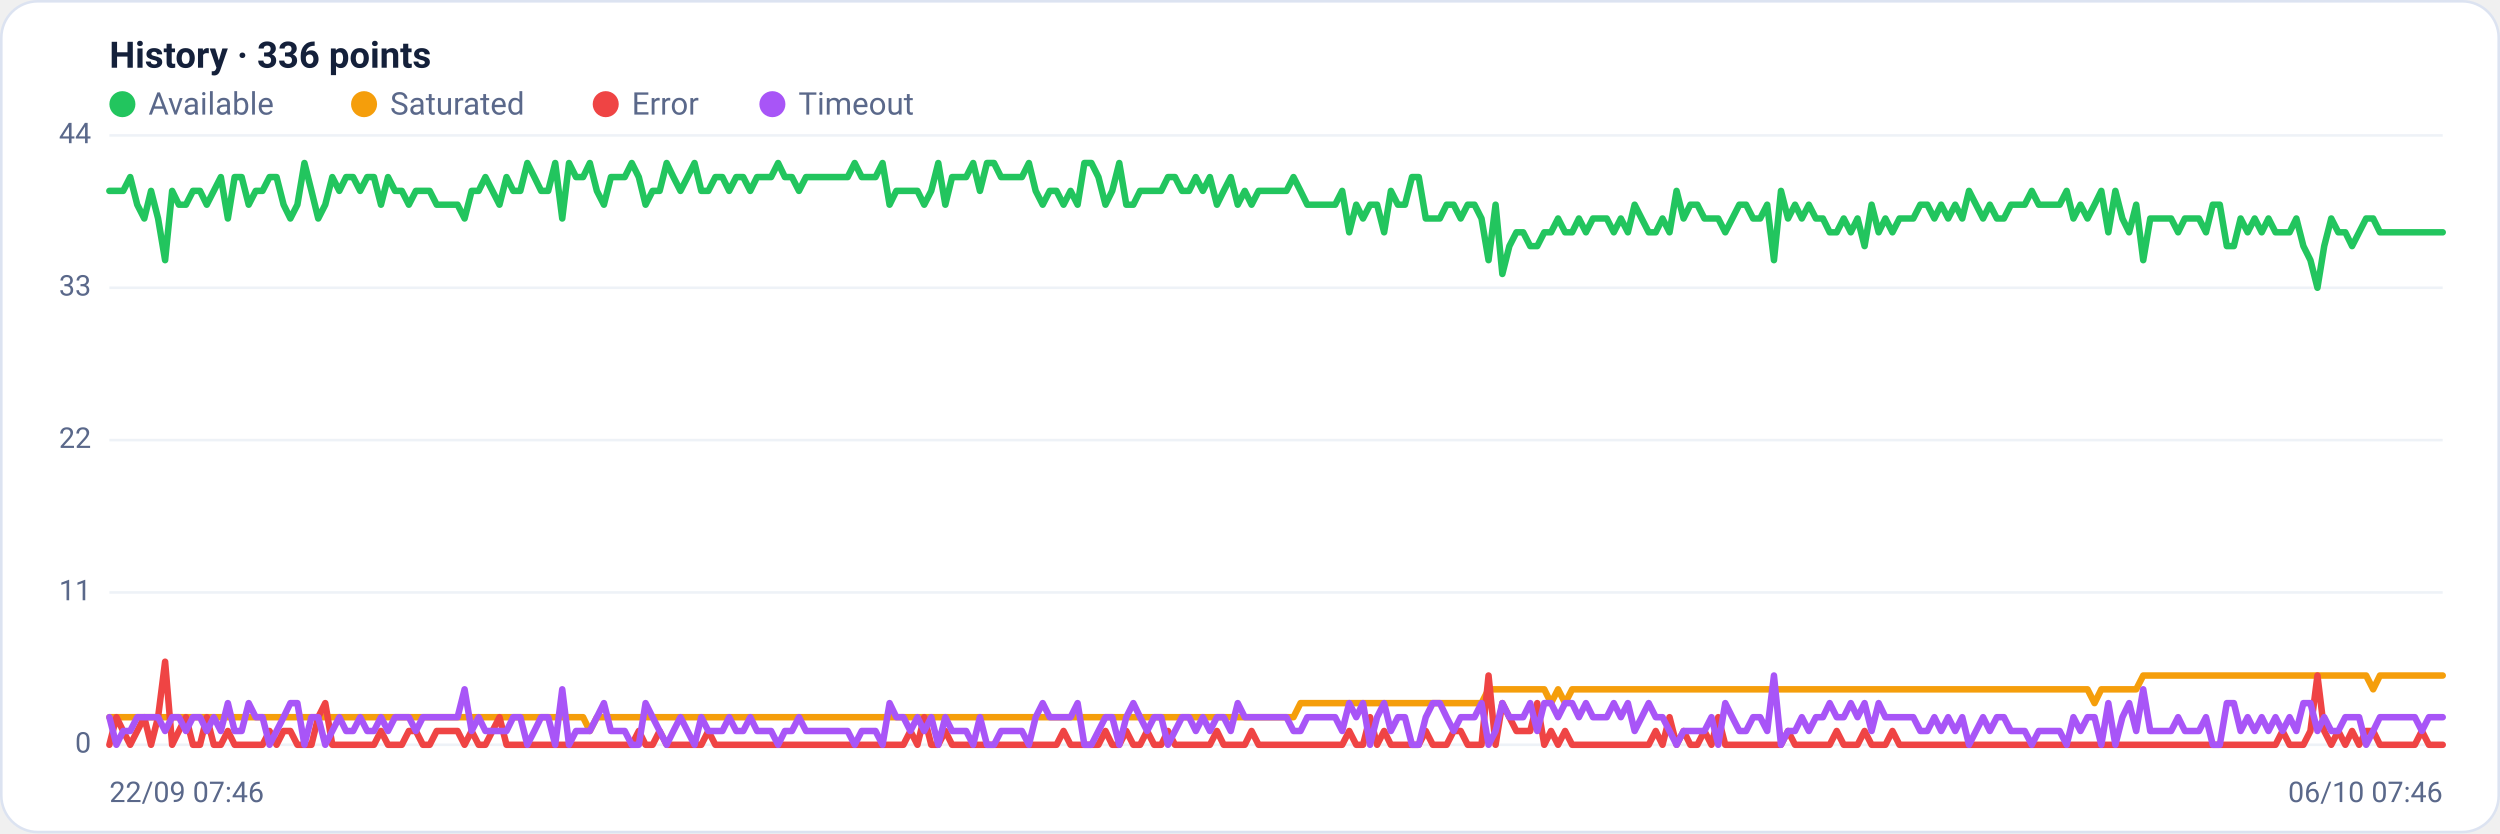
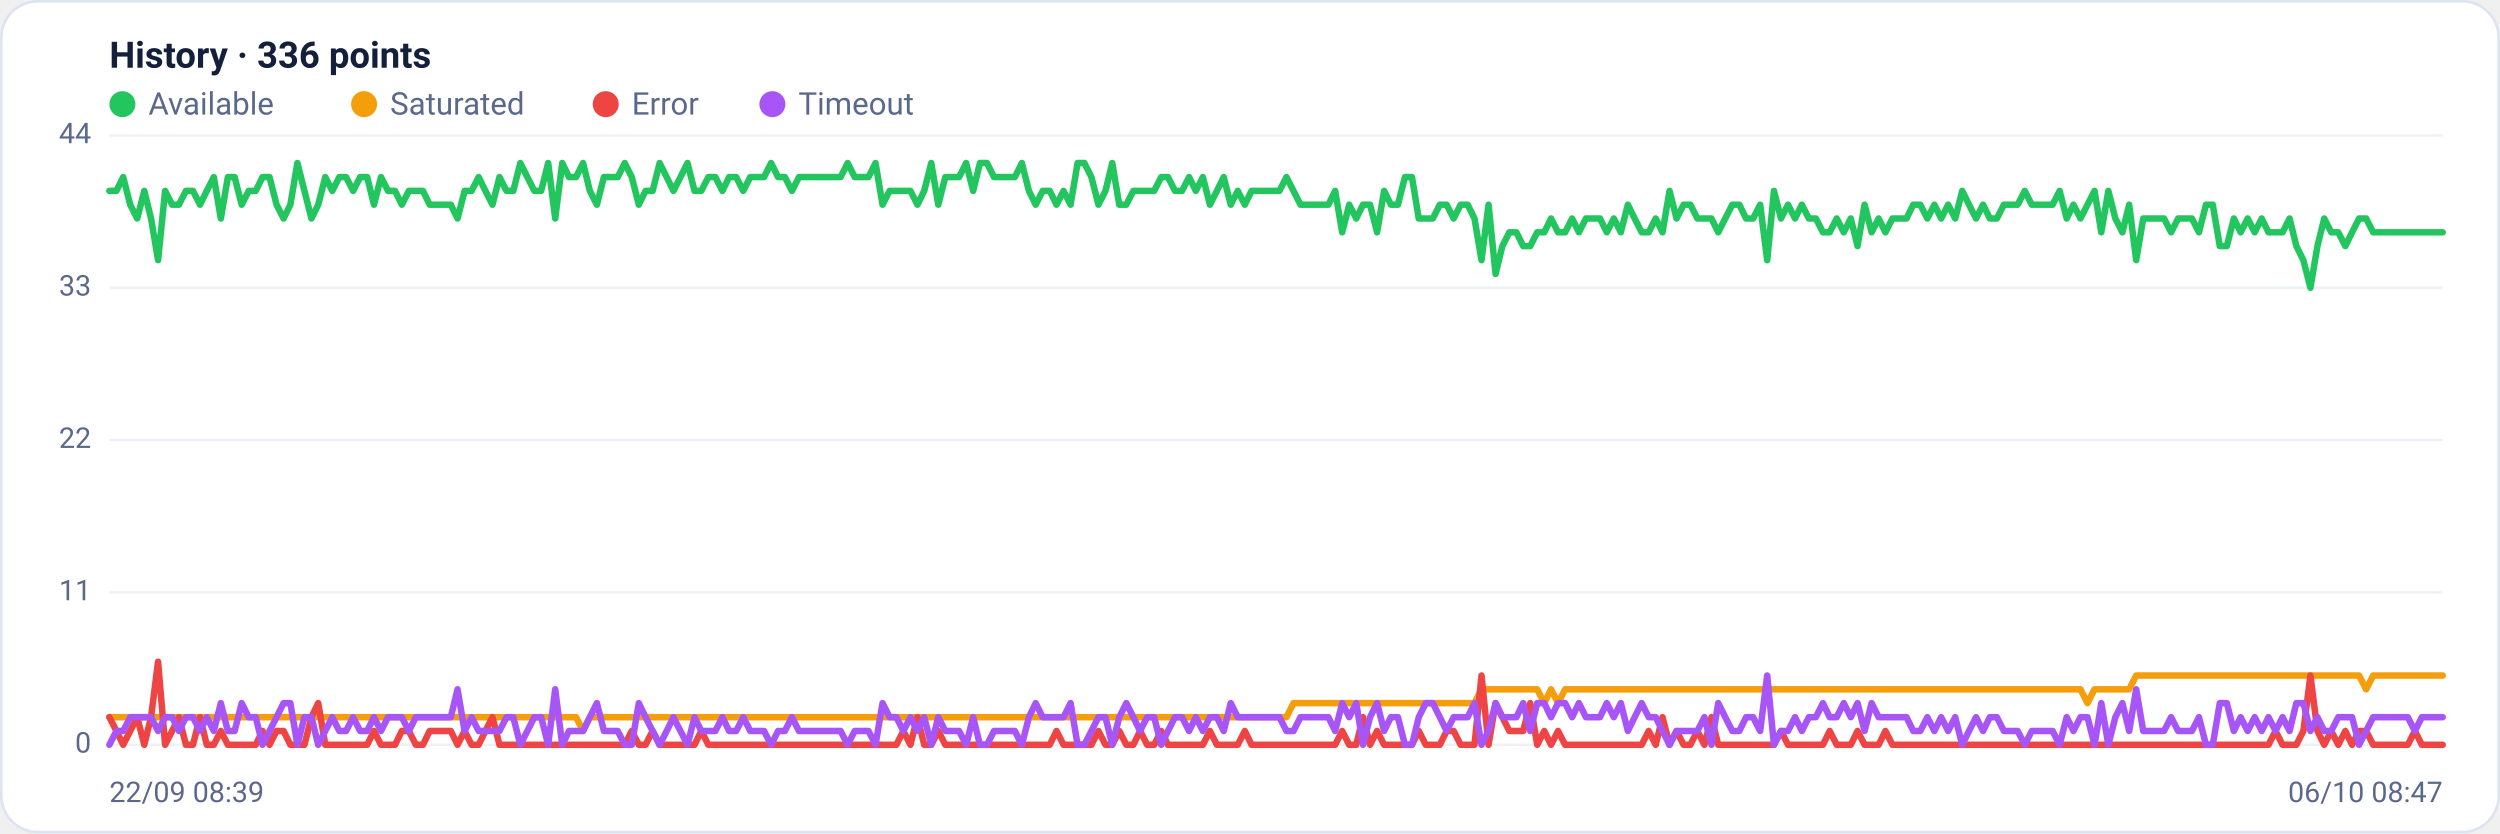
<svg xmlns="http://www.w3.org/2000/svg" viewBox="0 0 960 320" width="960" height="320" font-family="Segoe UI, system-ui, -apple-system, Roboto, Helvetica, Arial, sans-serif" role="img" aria-label="Availability history per region">
  <rect x="0.5" y="0.5" width="959" height="319" rx="14" fill="#ffffff" stroke="#dce3f1" />
  <text x="42" y="26" font-size="14" font-weight="600" fill="#14203a">History · 336 points</text>
  <circle cx="47" cy="40" r="5" fill="#22c55e" />
  <text x="57" y="44" font-size="12" fill="#5a688a">Available</text>
  <circle cx="139.8" cy="40" r="5" fill="#f59e0b" />
  <text x="149.8" y="44" font-size="12" fill="#5a688a">Saturated</text>
  <circle cx="232.6" cy="40" r="5" fill="#ef4444" />
  <text x="242.6" y="44" font-size="12" fill="#5a688a">Error</text>
  <circle cx="296.6" cy="40" r="5" fill="#a855f7" />
  <text x="306.6" y="44" font-size="12" fill="#5a688a">Timeout</text>
  <line x1="42" y1="286.0" x2="938" y2="286.0" stroke="#eef2f7" stroke-width="1" />
  <text x="35" y="289.0" text-anchor="end" font-size="11" fill="#5a688a">0</text>
  <line x1="42" y1="227.5" x2="938" y2="227.5" stroke="#eef2f7" stroke-width="1" />
  <text x="35" y="230.5" text-anchor="end" font-size="11" fill="#5a688a">11</text>
  <line x1="42" y1="169.0" x2="938" y2="169.0" stroke="#eef2f7" stroke-width="1" />
  <text x="35" y="172.0" text-anchor="end" font-size="11" fill="#5a688a">22</text>
  <line x1="42" y1="110.5" x2="938" y2="110.5" stroke="#eef2f7" stroke-width="1" />
  <text x="35" y="113.5" text-anchor="end" font-size="11" fill="#5a688a">33</text>
  <line x1="42" y1="52.0" x2="938" y2="52.0" stroke="#eef2f7" stroke-width="1" />
  <text x="35" y="55.0" text-anchor="end" font-size="11" fill="#5a688a">44</text>
-   <polyline fill="none" stroke="#22c55e" stroke-width="2.5" stroke-linejoin="round" stroke-linecap="round" points="42.0,73.3 44.7,73.3 47.3,73.3 50.0,68.0 52.7,78.6 55.4,83.9 58.0,73.3 60.7,83.9 63.4,99.9 66.1,73.3 68.7,78.6 71.4,78.6 74.1,73.3 76.8,73.3 79.4,78.6 82.1,73.3 84.8,68.0 87.5,83.9 90.1,68.0 92.8,68.0 95.5,78.6 98.2,73.3 100.8,73.3 103.5,68.0 106.2,68.0 108.9,78.6 111.5,83.9 114.2,78.6 116.9,62.6 119.6,73.3 122.2,83.9 124.9,78.6 127.6,68.0 130.3,73.3 132.9,68.0 135.6,68.0 138.3,73.3 141.0,68.0 143.6,68.0 146.3,78.6 149.0,68.0 151.7,73.3 154.3,73.3 157.0,78.6 159.7,73.3 162.4,73.3 165.0,73.3 167.7,78.6 170.4,78.6 173.1,78.6 175.7,78.6 178.4,83.9 181.1,73.3 183.8,73.3 186.4,68.0 189.1,73.3 191.8,78.6 194.5,68.0 197.1,73.3 199.8,73.3 202.5,62.6 205.2,68.0 207.8,73.3 210.5,73.3 213.2,62.6 215.9,83.9 218.5,62.6 221.2,68.0 223.9,68.0 226.5,62.6 229.2,73.3 231.9,78.6 234.6,68.0 237.2,68.0 239.9,68.0 242.6,62.6 245.3,68.0 247.9,78.6 250.6,73.3 253.3,73.3 256.0,62.6 258.6,68.0 261.3,73.3 264.0,68.0 266.7,62.6 269.3,73.3 272.0,73.3 274.7,68.0 277.4,68.0 280.0,73.3 282.7,68.0 285.4,68.0 288.1,73.3 290.7,68.0 293.4,68.0 296.1,68.0 298.8,62.6 301.4,68.0 304.1,68.0 306.8,73.3 309.5,68.0 312.1,68.0 314.8,68.0 317.5,68.0 320.2,68.0 322.8,68.0 325.5,68.0 328.2,62.6 330.9,68.0 333.5,68.0 336.2,68.0 338.9,62.6 341.6,78.6 344.2,73.3 346.9,73.3 349.6,73.3 352.3,73.3 354.9,78.6 357.6,73.3 360.3,62.6 363.0,78.6 365.6,68.0 368.3,68.0 371.0,68.0 373.7,62.6 376.3,73.3 379.0,62.6 381.7,62.6 384.4,68.0 387.0,68.0 389.7,68.0 392.4,68.0 395.1,62.6 397.7,73.3 400.4,78.6 403.1,73.3 405.7,73.3 408.4,78.6 411.1,73.3 413.8,78.6 416.4,62.6 419.1,62.6 421.8,68.0 424.5,78.6 427.1,73.3 429.8,62.6 432.5,78.6 435.2,78.6 437.8,73.3 440.5,73.3 443.2,73.3 445.9,73.3 448.5,68.0 451.2,68.0 453.9,73.3 456.6,73.3 459.2,68.0 461.9,73.3 464.6,68.0 467.3,78.6 469.9,73.3 472.6,68.0 475.3,78.6 478.0,73.3 480.6,78.6 483.3,73.3 486.0,73.3 488.7,73.3 491.3,73.3 494.0,73.3 496.7,68.0 499.4,73.3 502.0,78.6 504.7,78.6 507.4,78.6 510.1,78.6 512.7,78.6 515.4,73.3 518.1,89.2 520.8,78.6 523.4,83.9 526.1,78.6 528.8,78.6 531.5,89.2 534.1,73.3 536.8,78.6 539.5,78.6 542.2,68.0 544.8,68.0 547.5,83.9 550.2,83.9 552.9,83.9 555.5,78.6 558.2,78.6 560.9,83.9 563.6,78.6 566.2,78.6 568.9,83.9 571.6,99.9 574.3,78.6 576.9,105.2 579.6,94.5 582.3,89.2 584.9,89.2 587.6,94.5 590.3,94.5 593.0,89.2 595.6,89.2 598.3,83.9 601.0,89.2 603.7,89.2 606.3,83.9 609.0,89.2 611.7,83.9 614.4,83.9 617.0,83.9 619.7,89.2 622.4,83.9 625.1,89.2 627.7,78.6 630.4,83.9 633.1,89.2 635.8,89.2 638.4,83.9 641.1,89.2 643.8,73.3 646.5,83.9 649.1,78.6 651.8,78.6 654.5,83.9 657.2,83.9 659.8,83.9 662.5,89.2 665.2,83.9 667.9,78.6 670.5,78.6 673.2,83.9 675.9,83.9 678.6,78.6 681.2,99.9 683.9,73.3 686.6,83.9 689.3,78.6 691.9,83.9 694.6,78.6 697.3,83.9 700.0,83.9 702.6,89.2 705.3,89.2 708.0,83.9 710.7,89.2 713.3,83.9 716.0,94.5 718.7,78.6 721.4,89.2 724.0,83.9 726.7,89.2 729.4,83.9 732.1,83.9 734.7,83.9 737.4,78.6 740.1,78.6 742.8,83.9 745.4,78.6 748.1,83.9 750.8,78.6 753.5,83.9 756.1,73.3 758.8,78.6 761.5,83.9 764.1,78.6 766.8,83.9 769.5,83.9 772.2,78.6 774.8,78.6 777.5,78.6 780.2,73.3 782.9,78.6 785.5,78.6 788.2,78.6 790.9,78.6 793.6,73.3 796.2,83.9 798.9,78.6 801.6,83.9 804.3,78.6 806.9,73.3 809.6,89.2 812.3,73.3 815.0,83.9 817.6,89.2 820.3,78.6 823.0,99.9 825.7,83.9 828.3,83.9 831.0,83.9 833.7,83.9 836.4,89.2 839.0,83.9 841.7,83.9 844.4,83.9 847.1,89.2 849.7,78.6 852.4,78.6 855.1,94.5 857.8,94.5 860.4,83.9 863.1,89.2 865.8,83.9 868.5,89.2 871.1,83.9 873.8,89.2 876.5,89.2 879.2,89.2 881.8,83.9 884.5,94.5 887.2,99.9 889.9,110.5 892.5,94.5 895.2,83.9 897.9,89.2 900.6,89.2 903.2,94.5 905.9,89.2 908.6,83.9 911.3,83.9 913.9,89.2 916.6,89.2 919.3,89.2 922.0,89.2 924.6,89.2 927.3,89.2 930.0,89.2 932.7,89.2 935.3,89.2 938.0,89.2" />
-   <polyline fill="none" stroke="#f59e0b" stroke-width="2.5" stroke-linejoin="round" stroke-linecap="round" points="42.0,275.4 44.7,275.4 47.3,275.4 50.0,275.4 52.7,275.4 55.4,275.4 58.0,275.4 60.7,275.4 63.4,275.4 66.1,275.4 68.7,275.4 71.4,275.4 74.1,275.4 76.8,275.4 79.4,275.4 82.1,275.4 84.8,275.4 87.5,275.4 90.1,275.4 92.8,275.4 95.5,275.4 98.2,275.4 100.8,275.4 103.5,275.4 106.2,275.4 108.9,275.4 111.5,275.4 114.2,275.4 116.9,275.4 119.6,275.4 122.2,275.4 124.9,275.4 127.6,275.4 130.3,275.4 132.9,275.4 135.6,275.4 138.3,275.4 141.0,275.4 143.6,275.4 146.3,275.4 149.0,275.4 151.7,275.4 154.3,275.4 157.0,275.4 159.7,275.4 162.4,275.4 165.0,275.4 167.7,275.4 170.4,275.4 173.1,275.4 175.7,275.4 178.4,275.4 181.1,275.4 183.8,275.4 186.4,275.4 189.1,275.4 191.8,275.4 194.5,275.4 197.1,275.4 199.8,275.4 202.5,275.4 205.2,275.4 207.8,275.4 210.5,275.4 213.2,275.4 215.9,275.4 218.5,275.4 221.2,275.4 223.9,275.4 226.5,280.7 229.2,275.4 231.9,275.4 234.6,275.4 237.2,275.4 239.9,275.4 242.6,275.4 245.3,275.4 247.9,275.4 250.6,275.4 253.3,275.4 256.0,275.4 258.6,275.4 261.3,275.4 264.0,275.4 266.7,275.4 269.3,275.4 272.0,275.4 274.7,275.4 277.4,275.4 280.0,275.4 282.7,275.4 285.4,275.4 288.1,275.4 290.7,275.4 293.4,275.4 296.1,275.4 298.8,275.4 301.4,275.4 304.1,275.4 306.8,275.4 309.5,275.4 312.1,275.4 314.8,275.4 317.5,275.4 320.2,275.4 322.8,275.4 325.5,275.4 328.2,275.4 330.9,275.4 333.5,275.4 336.2,275.4 338.9,275.4 341.6,275.4 344.2,275.4 346.9,275.4 349.6,275.4 352.3,275.4 354.9,275.4 357.6,275.4 360.3,275.4 363.0,275.4 365.6,275.4 368.3,275.4 371.0,275.4 373.7,275.4 376.3,275.4 379.0,275.4 381.7,275.4 384.4,275.4 387.0,275.4 389.7,275.4 392.4,275.4 395.1,275.4 397.7,275.4 400.4,275.4 403.1,275.4 405.7,275.4 408.4,275.4 411.1,275.4 413.8,275.4 416.4,275.4 419.1,275.4 421.8,275.4 424.5,275.4 427.1,275.4 429.8,275.4 432.5,275.4 435.2,275.4 437.8,275.4 440.5,275.4 443.2,275.4 445.9,275.4 448.5,275.4 451.2,275.4 453.9,275.4 456.6,275.4 459.2,275.4 461.9,275.4 464.6,275.4 467.3,275.4 469.9,275.4 472.6,275.4 475.3,275.4 478.0,275.4 480.6,275.4 483.3,275.4 486.0,275.4 488.7,275.4 491.3,275.4 494.0,275.4 496.7,275.4 499.4,270.0 502.0,270.0 504.7,270.0 507.4,270.0 510.1,270.0 512.7,270.0 515.4,270.0 518.1,270.0 520.8,270.0 523.4,270.0 526.1,270.0 528.8,270.0 531.5,270.0 534.1,270.0 536.8,270.0 539.5,270.0 542.2,270.0 544.8,270.0 547.5,270.0 550.2,270.0 552.9,270.0 555.5,270.0 558.2,270.0 560.9,270.0 563.6,270.0 566.2,270.0 568.9,270.0 571.6,264.7 574.3,264.7 576.9,264.7 579.6,264.7 582.3,264.7 584.9,264.7 587.6,264.7 590.3,264.7 593.0,264.7 595.6,270.0 598.3,264.7 601.0,270.0 603.7,264.7 606.3,264.7 609.0,264.7 611.7,264.7 614.4,264.7 617.0,264.7 619.7,264.7 622.4,264.7 625.1,264.7 627.7,264.7 630.4,264.7 633.1,264.7 635.8,264.7 638.4,264.7 641.1,264.7 643.8,264.7 646.5,264.7 649.1,264.7 651.8,264.7 654.5,264.7 657.2,264.7 659.8,264.7 662.5,264.7 665.2,264.7 667.9,264.7 670.5,264.7 673.2,264.7 675.9,264.7 678.6,264.7 681.2,264.7 683.9,264.7 686.6,264.7 689.3,264.7 691.9,264.7 694.6,264.7 697.3,264.7 700.0,264.7 702.6,264.7 705.3,264.7 708.0,264.7 710.7,264.7 713.3,264.7 716.0,264.7 718.7,264.7 721.4,264.7 724.0,264.7 726.7,264.7 729.4,264.7 732.1,264.7 734.7,264.7 737.4,264.7 740.1,264.7 742.8,264.7 745.4,264.7 748.1,264.7 750.8,264.7 753.5,264.7 756.1,264.7 758.8,264.7 761.5,264.7 764.1,264.7 766.8,264.7 769.5,264.7 772.2,264.7 774.8,264.7 777.5,264.7 780.2,264.7 782.9,264.7 785.5,264.7 788.2,264.7 790.9,264.7 793.6,264.7 796.2,264.7 798.9,264.7 801.6,264.7 804.3,270.0 806.9,264.7 809.6,264.7 812.3,264.7 815.0,264.7 817.6,264.7 820.3,264.7 823.0,259.4 825.7,259.4 828.3,259.4 831.0,259.4 833.7,259.4 836.4,259.4 839.0,259.4 841.7,259.4 844.4,259.4 847.1,259.4 849.7,259.4 852.4,259.4 855.1,259.4 857.8,259.4 860.4,259.4 863.1,259.4 865.8,259.4 868.5,259.4 871.1,259.4 873.8,259.4 876.5,259.4 879.2,259.4 881.8,259.4 884.5,259.4 887.2,259.4 889.9,259.4 892.5,259.4 895.2,259.4 897.9,259.4 900.6,259.4 903.2,259.4 905.9,259.4 908.6,259.4 911.3,264.7 913.9,259.4 916.6,259.4 919.3,259.4 922.0,259.4 924.6,259.4 927.3,259.4 930.0,259.4 932.7,259.4 935.3,259.4 938.0,259.4" />
-   <polyline fill="none" stroke="#ef4444" stroke-width="2.5" stroke-linejoin="round" stroke-linecap="round" points="42.0,286.0 44.7,275.4 47.3,280.7 50.0,286.0 52.7,280.7 55.4,275.4 58.0,286.0 60.7,275.4 63.4,254.1 66.1,286.0 68.7,280.7 71.4,275.4 74.1,286.0 76.8,286.0 79.4,275.4 82.1,286.0 84.8,286.0 87.5,280.7 90.1,286.0 92.8,286.0 95.5,286.0 98.2,286.0 100.8,286.0 103.5,280.7 106.2,286.0 108.9,280.7 111.5,280.7 114.2,286.0 116.9,286.0 119.6,286.0 122.2,275.4 124.9,270.0 127.6,286.0 130.3,286.0 132.9,286.0 135.6,286.0 138.3,286.0 141.0,286.0 143.6,286.0 146.3,280.7 149.0,286.0 151.7,286.0 154.3,286.0 157.0,280.7 159.7,280.7 162.4,286.0 165.0,286.0 167.7,280.7 170.4,280.7 173.1,280.7 175.7,280.7 178.4,286.0 181.1,280.7 183.8,286.0 186.4,286.0 189.1,280.7 191.8,275.4 194.5,286.0 197.1,286.0 199.8,286.0 202.5,286.0 205.2,286.0 207.8,286.0 210.5,286.0 213.2,286.0 215.9,286.0 218.5,286.0 221.2,286.0 223.9,286.0 226.5,286.0 229.2,286.0 231.9,286.0 234.6,286.0 237.2,286.0 239.9,286.0 242.6,286.0 245.3,280.7 247.9,286.0 250.6,286.0 253.3,280.7 256.0,286.0 258.6,286.0 261.3,286.0 264.0,286.0 266.7,286.0 269.3,286.0 272.0,280.7 274.7,286.0 277.4,286.0 280.0,286.0 282.7,286.0 285.4,286.0 288.1,286.0 290.7,286.0 293.4,286.0 296.1,286.0 298.8,286.0 301.4,286.0 304.1,286.0 306.8,286.0 309.5,286.0 312.1,286.0 314.8,286.0 317.5,286.0 320.2,286.0 322.8,286.0 325.5,286.0 328.2,286.0 330.9,286.0 333.5,286.0 336.2,286.0 338.9,286.0 341.6,286.0 344.2,286.0 346.9,286.0 349.6,280.7 352.3,286.0 354.9,275.4 357.6,286.0 360.3,286.0 363.0,280.7 365.6,286.0 368.3,286.0 371.0,286.0 373.7,286.0 376.3,286.0 379.0,286.0 381.7,286.0 384.4,286.0 387.0,286.0 389.7,286.0 392.4,286.0 395.1,286.0 397.7,286.0 400.4,286.0 403.1,286.0 405.7,286.0 408.4,280.7 411.1,286.0 413.8,286.0 416.4,286.0 419.1,286.0 421.8,286.0 424.5,280.7 427.1,286.0 429.8,286.0 432.5,280.7 435.2,286.0 437.8,286.0 440.5,280.7 443.2,286.0 445.9,286.0 448.5,280.7 451.2,286.0 453.9,286.0 456.6,286.0 459.2,286.0 461.9,286.0 464.6,286.0 467.3,280.7 469.9,286.0 472.6,286.0 475.3,286.0 478.0,286.0 480.6,280.7 483.3,286.0 486.0,286.0 488.7,286.0 491.3,286.0 494.0,286.0 496.7,286.0 499.4,286.0 502.0,286.0 504.7,286.0 507.4,286.0 510.1,286.0 512.7,286.0 515.4,286.0 518.1,280.7 520.8,286.0 523.4,286.0 526.1,275.4 528.8,286.0 531.5,280.7 534.1,286.0 536.8,286.0 539.5,286.0 542.2,286.0 544.8,286.0 547.5,280.7 550.2,286.0 552.9,286.0 555.5,286.0 558.2,280.7 560.9,280.7 563.6,286.0 566.2,286.0 568.9,286.0 571.6,259.4 574.3,286.0 576.9,270.0 579.6,275.4 582.3,280.7 584.9,280.7 587.6,280.7 590.3,270.0 593.0,286.0 595.6,280.7 598.3,286.0 601.0,280.7 603.7,286.0 606.3,286.0 609.0,286.0 611.7,286.0 614.4,286.0 617.0,286.0 619.7,286.0 622.4,286.0 625.1,286.0 627.7,286.0 630.4,286.0 633.1,286.0 635.8,280.7 638.4,286.0 641.1,275.4 643.8,286.0 646.5,280.7 649.1,286.0 651.8,286.0 654.5,280.7 657.2,286.0 659.8,275.4 662.5,286.0 665.2,286.0 667.9,286.0 670.5,286.0 673.2,286.0 675.9,286.0 678.6,286.0 681.2,286.0 683.9,286.0 686.6,280.7 689.3,286.0 691.9,286.0 694.6,286.0 697.3,286.0 700.0,286.0 702.6,286.0 705.3,280.7 708.0,286.0 710.7,286.0 713.3,286.0 716.0,280.7 718.7,286.0 721.4,286.0 724.0,286.0 726.7,280.7 729.4,286.0 732.1,286.0 734.7,286.0 737.4,286.0 740.1,286.0 742.8,286.0 745.4,286.0 748.1,286.0 750.8,286.0 753.5,286.0 756.1,286.0 758.8,286.0 761.5,286.0 764.1,286.0 766.8,286.0 769.5,286.0 772.2,286.0 774.8,286.0 777.5,286.0 780.2,286.0 782.9,286.0 785.5,286.0 788.2,286.0 790.9,286.0 793.6,286.0 796.2,286.0 798.9,286.0 801.6,286.0 804.3,286.0 806.9,286.0 809.6,286.0 812.3,286.0 815.0,286.0 817.6,286.0 820.3,286.0 823.0,286.0 825.7,286.0 828.3,286.0 831.0,286.0 833.7,286.0 836.4,286.0 839.0,286.0 841.7,286.0 844.4,286.0 847.1,286.0 849.7,286.0 852.4,286.0 855.1,286.0 857.8,286.0 860.4,286.0 863.1,286.0 865.8,286.0 868.5,286.0 871.1,286.0 873.8,286.0 876.5,280.7 879.2,286.0 881.8,286.0 884.5,286.0 887.2,280.7 889.9,259.4 892.5,280.7 895.2,286.0 897.9,280.7 900.6,286.0 903.2,280.7 905.9,286.0 908.6,280.7 911.3,280.7 913.9,286.0 916.6,286.0 919.3,286.0 922.0,286.0 924.6,286.0 927.3,286.0 930.0,280.7 932.7,286.0 935.3,286.0 938.0,286.0" />
-   <polyline fill="none" stroke="#a855f7" stroke-width="2.5" stroke-linejoin="round" stroke-linecap="round" points="42.0,275.4 44.7,286.0 47.3,280.7 50.0,280.7 52.7,275.4 55.4,275.4 58.0,275.4 60.7,275.4 63.4,280.7 66.1,275.4 68.7,275.4 71.4,280.7 74.1,275.4 76.8,275.4 79.4,280.7 82.1,275.4 84.8,280.7 87.5,270.0 90.1,280.7 92.8,280.7 95.5,270.0 98.2,275.4 100.8,275.4 103.5,286.0 106.2,280.7 108.9,275.4 111.5,270.0 114.2,270.0 116.9,286.0 119.6,275.4 122.2,275.4 124.9,286.0 127.6,280.7 130.3,275.4 132.9,280.7 135.6,280.7 138.3,275.4 141.0,280.7 143.6,280.7 146.3,275.4 149.0,280.7 151.7,275.4 154.3,275.4 157.0,275.4 159.7,280.7 162.4,275.4 165.0,275.4 167.7,275.4 170.4,275.4 173.1,275.4 175.7,275.4 178.4,264.7 181.1,280.7 183.8,275.4 186.4,280.7 189.1,280.7 191.8,280.7 194.5,280.7 197.1,275.4 199.8,275.4 202.5,286.0 205.2,280.7 207.8,275.4 210.5,275.4 213.2,286.0 215.9,264.7 218.5,286.0 221.2,280.7 223.9,280.7 226.5,280.7 229.2,275.4 231.9,270.0 234.6,280.7 237.2,280.7 239.9,280.7 242.6,286.0 245.3,286.0 247.9,270.0 250.6,275.4 253.3,280.7 256.0,286.0 258.6,280.7 261.3,275.4 264.0,280.7 266.7,286.0 269.3,275.4 272.0,280.7 274.7,280.7 277.4,280.7 280.0,275.4 282.7,280.7 285.4,280.7 288.1,275.4 290.7,280.7 293.4,280.7 296.1,280.7 298.8,286.0 301.4,280.7 304.1,280.7 306.8,275.4 309.5,280.7 312.1,280.7 314.8,280.7 317.5,280.7 320.2,280.7 322.8,280.7 325.5,280.7 328.2,286.0 330.9,280.7 333.5,280.7 336.2,280.7 338.9,286.0 341.6,270.0 344.2,275.4 346.9,275.4 349.6,280.7 352.3,275.4 354.9,280.7 357.6,275.4 360.3,286.0 363.0,275.4 365.6,280.7 368.3,280.7 371.0,280.7 373.7,286.0 376.3,275.4 379.0,286.0 381.7,286.0 384.4,280.7 387.0,280.7 389.7,280.7 392.4,280.7 395.1,286.0 397.7,275.4 400.4,270.0 403.1,275.4 405.7,275.4 408.4,275.4 411.1,275.4 413.8,270.0 416.4,286.0 419.1,286.0 421.8,280.7 424.5,275.4 427.1,275.4 429.8,286.0 432.5,275.4 435.2,270.0 437.8,275.4 440.5,280.7 443.2,275.4 445.9,275.4 448.5,286.0 451.2,280.7 453.9,275.4 456.6,275.4 459.2,280.7 461.9,275.4 464.6,280.7 467.3,275.4 469.9,275.4 472.6,280.7 475.3,270.0 478.0,275.4 480.6,275.4 483.3,275.4 486.0,275.4 488.7,275.4 491.3,275.4 494.0,275.4 496.7,280.7 499.4,280.7 502.0,275.4 504.7,275.4 507.4,275.4 510.1,275.4 512.7,275.4 515.4,280.7 518.1,270.0 520.8,275.4 523.4,270.0 526.1,286.0 528.8,275.4 531.5,270.0 534.1,280.7 536.8,275.4 539.5,275.4 542.2,286.0 544.8,286.0 547.5,275.4 550.2,270.0 552.9,270.0 555.5,275.4 558.2,280.7 560.9,275.4 563.6,275.4 566.2,275.4 568.9,270.0 571.6,286.0 574.3,280.7 576.9,270.0 579.6,275.4 582.3,275.4 584.9,275.4 587.6,270.0 590.3,280.7 593.0,270.0 595.6,270.0 598.3,275.4 601.0,270.0 603.7,270.0 606.3,275.4 609.0,270.0 611.7,275.4 614.4,275.4 617.0,275.4 619.7,270.0 622.4,275.4 625.1,270.0 627.7,280.7 630.4,275.4 633.1,270.0 635.8,275.4 638.4,275.4 641.1,280.7 643.8,286.0 646.5,280.7 649.1,280.7 651.8,280.7 654.5,280.7 657.2,275.4 659.8,286.0 662.5,270.0 665.2,275.4 667.9,280.7 670.5,280.7 673.2,275.4 675.9,275.4 678.6,280.7 681.2,259.4 683.9,286.0 686.6,280.7 689.3,280.7 691.9,275.4 694.6,280.7 697.3,275.4 700.0,275.4 702.6,270.0 705.3,275.4 708.0,275.4 710.7,270.0 713.3,275.4 716.0,270.0 718.7,280.7 721.4,270.0 724.0,275.4 726.7,275.4 729.4,275.4 732.1,275.4 734.7,275.4 737.4,280.7 740.1,280.7 742.8,275.4 745.4,280.7 748.1,275.4 750.8,280.7 753.5,275.4 756.1,286.0 758.8,280.7 761.5,275.4 764.1,280.7 766.8,275.4 769.5,275.4 772.2,280.7 774.8,280.7 777.5,280.7 780.2,286.0 782.9,280.7 785.5,280.7 788.2,280.7 790.9,280.7 793.6,286.0 796.2,275.4 798.9,280.7 801.6,275.4 804.3,275.4 806.9,286.0 809.6,270.0 812.3,286.0 815.0,275.4 817.6,270.0 820.3,280.7 823.0,264.7 825.7,280.7 828.3,280.7 831.0,280.7 833.7,280.7 836.4,275.4 839.0,280.7 841.7,280.7 844.4,280.7 847.1,275.4 849.7,286.0 852.4,286.0 855.1,270.0 857.8,270.0 860.4,280.7 863.1,275.4 865.8,280.7 868.5,275.4 871.1,280.7 873.8,275.4 876.5,280.7 879.2,275.4 881.8,280.7 884.5,270.0 887.2,270.0 889.9,280.7 892.5,275.4 895.2,280.7 897.9,280.7 900.6,275.4 903.2,275.4 905.9,275.4 908.6,286.0 911.3,280.7 913.9,275.4 916.6,275.4 919.3,275.4 922.0,275.4 924.6,275.4 927.3,275.4 930.0,280.7 932.7,275.4 935.3,275.4 938.0,275.4" />
-   <text x="42" y="308" font-size="11" fill="#5a688a">22/09 07:46</text>
-   <text x="938" y="308" text-anchor="end" font-size="11" fill="#5a688a">06/10 07:46</text>
+   <polyline fill="none" stroke="#22c55e" stroke-width="2.5" stroke-linejoin="round" stroke-linecap="round" points="42.0,73.3 44.7,73.3 47.3,68.0 50.0,78.6 52.7,83.9 55.4,73.3 58.0,83.9 60.7,99.9 63.4,73.3 66.1,78.6 68.7,78.6 71.4,73.3 74.1,73.3 76.8,78.6 79.4,73.3 82.1,68.0 84.8,83.9 87.5,68.0 90.1,68.0 92.8,78.6 95.5,73.3 98.2,73.3 100.8,68.0 103.5,68.0 106.2,78.6 108.9,83.9 111.5,78.6 114.2,62.6 116.9,73.3 119.6,83.9 122.2,78.6 124.9,68.0 127.6,73.3 130.3,68.0 132.9,68.0 135.6,73.3 138.3,68.0 141.0,68.0 143.6,78.6 146.3,68.0 149.0,73.3 151.7,73.3 154.3,78.6 157.0,73.3 159.7,73.3 162.4,73.3 165.0,78.6 167.7,78.6 170.4,78.6 173.1,78.6 175.7,83.9 178.4,73.3 181.1,73.3 183.8,68.0 186.4,73.3 189.1,78.6 191.8,68.0 194.5,73.3 197.1,73.3 199.8,62.6 202.5,68.0 205.2,73.3 207.8,73.3 210.5,62.6 213.2,83.9 215.9,62.6 218.5,68.0 221.2,68.0 223.9,62.6 226.5,73.3 229.2,78.6 231.9,68.0 234.6,68.0 237.2,68.0 239.9,62.6 242.6,68.0 245.3,78.6 247.9,73.3 250.6,73.3 253.3,62.6 256.0,68.0 258.6,73.3 261.3,68.0 264.0,62.6 266.7,73.3 269.3,73.3 272.0,68.0 274.7,68.0 277.4,73.3 280.0,68.0 282.7,68.0 285.4,73.3 288.1,68.0 290.7,68.0 293.4,68.0 296.1,62.6 298.8,68.0 301.4,68.0 304.1,73.3 306.8,68.0 309.5,68.0 312.1,68.0 314.8,68.0 317.5,68.0 320.2,68.0 322.8,68.0 325.5,62.6 328.2,68.0 330.9,68.0 333.5,68.0 336.2,62.6 338.9,78.6 341.6,73.3 344.2,73.3 346.9,73.3 349.6,73.3 352.3,78.6 354.9,73.3 357.6,62.6 360.3,78.6 363.0,68.0 365.6,68.0 368.3,68.0 371.0,62.6 373.7,73.3 376.3,62.6 379.0,62.6 381.7,68.0 384.4,68.0 387.0,68.0 389.7,68.0 392.4,62.6 395.1,73.3 397.7,78.6 400.4,73.3 403.1,73.3 405.7,78.6 408.4,73.3 411.1,78.6 413.8,62.6 416.4,62.6 419.1,68.0 421.8,78.6 424.5,73.3 427.1,62.6 429.8,78.6 432.5,78.6 435.2,73.3 437.8,73.3 440.5,73.3 443.2,73.3 445.9,68.0 448.5,68.0 451.2,73.3 453.9,73.3 456.6,68.0 459.2,73.3 461.9,68.0 464.6,78.6 467.3,73.3 469.9,68.0 472.6,78.6 475.3,73.3 478.0,78.6 480.6,73.3 483.3,73.3 486.0,73.3 488.7,73.3 491.3,73.3 494.0,68.0 496.7,73.3 499.4,78.6 502.0,78.6 504.7,78.6 507.4,78.6 510.1,78.6 512.7,73.3 515.4,89.2 518.1,78.6 520.8,83.9 523.4,78.6 526.1,78.6 528.8,89.2 531.5,73.3 534.1,78.6 536.8,78.6 539.5,68.0 542.2,68.0 544.8,83.9 547.5,83.9 550.2,83.9 552.9,78.6 555.5,78.6 558.2,83.9 560.9,78.6 563.6,78.6 566.2,83.9 568.9,99.9 571.6,78.6 574.3,105.2 576.9,94.5 579.6,89.2 582.3,89.2 584.9,94.5 587.6,94.5 590.3,89.2 593.0,89.2 595.6,83.9 598.3,89.2 601.0,89.2 603.7,83.9 606.3,89.2 609.0,83.9 611.7,83.9 614.4,83.9 617.0,89.2 619.7,83.9 622.4,89.2 625.1,78.6 627.7,83.9 630.4,89.2 633.1,89.2 635.8,83.9 638.4,89.2 641.1,73.3 643.8,83.9 646.5,78.6 649.1,78.6 651.8,83.9 654.5,83.9 657.2,83.9 659.8,89.2 662.5,83.9 665.2,78.6 667.9,78.6 670.5,83.9 673.2,83.9 675.9,78.6 678.6,99.9 681.2,73.3 683.9,83.9 686.6,78.6 689.3,83.9 691.9,78.6 694.6,83.9 697.3,83.9 700.0,89.2 702.6,89.2 705.3,83.9 708.0,89.2 710.7,83.9 713.3,94.5 716.0,78.6 718.7,89.2 721.4,83.9 724.0,89.2 726.7,83.9 729.4,83.9 732.1,83.9 734.7,78.6 737.4,78.6 740.1,83.9 742.8,78.6 745.4,83.9 748.1,78.6 750.8,83.9 753.5,73.3 756.1,78.6 758.8,83.9 761.5,78.6 764.1,83.9 766.8,83.9 769.5,78.6 772.2,78.6 774.8,78.6 777.5,73.3 780.2,78.6 782.9,78.6 785.5,78.6 788.2,78.6 790.9,73.3 793.6,83.9 796.2,78.6 798.9,83.9 801.6,78.6 804.3,73.3 806.9,89.2 809.6,73.3 812.3,83.9 815.0,89.2 817.6,78.6 820.3,99.9 823.0,83.9 825.7,83.9 828.3,83.9 831.0,83.9 833.7,89.2 836.4,83.9 839.0,83.9 841.7,83.9 844.4,89.2 847.1,78.6 849.7,78.6 852.4,94.5 855.1,94.5 857.8,83.9 860.4,89.2 863.1,83.9 865.8,89.2 868.5,83.9 871.1,89.2 873.8,89.2 876.5,89.2 879.2,83.9 881.8,94.5 884.5,99.9 887.2,110.5 889.9,94.5 892.5,83.9 895.2,89.2 897.9,89.2 900.6,94.5 903.2,89.2 905.9,83.9 908.6,83.9 911.3,89.2 913.9,89.2 916.6,89.2 919.3,89.2 922.0,89.2 924.6,89.2 927.3,89.2 930.0,89.2 932.7,89.2 935.3,89.2 938.0,89.2" />
+   <polyline fill="none" stroke="#f59e0b" stroke-width="2.5" stroke-linejoin="round" stroke-linecap="round" points="42.0,275.4 44.7,275.4 47.3,275.4 50.0,275.4 52.7,275.4 55.4,275.4 58.0,275.4 60.7,275.4 63.4,275.4 66.1,275.4 68.7,275.4 71.4,275.4 74.1,275.4 76.8,275.4 79.4,275.4 82.1,275.4 84.8,275.4 87.5,275.4 90.1,275.4 92.8,275.4 95.5,275.4 98.2,275.4 100.8,275.4 103.5,275.4 106.2,275.4 108.9,275.4 111.5,275.4 114.2,275.4 116.9,275.4 119.6,275.4 122.2,275.4 124.9,275.4 127.6,275.4 130.3,275.4 132.9,275.4 135.6,275.4 138.3,275.4 141.0,275.4 143.6,275.4 146.3,275.4 149.0,275.4 151.7,275.4 154.3,275.4 157.0,275.4 159.7,275.4 162.4,275.4 165.0,275.4 167.7,275.4 170.4,275.4 173.1,275.4 175.7,275.4 178.4,275.4 181.1,275.4 183.8,275.4 186.4,275.4 189.1,275.4 191.8,275.4 194.5,275.4 197.1,275.4 199.8,275.4 202.5,275.4 205.2,275.4 207.8,275.4 210.5,275.4 213.2,275.4 215.9,275.4 218.5,275.4 221.2,275.4 223.9,280.7 226.5,275.4 229.2,275.4 231.9,275.4 234.6,275.4 237.2,275.4 239.9,275.4 242.6,275.4 245.3,275.4 247.9,275.4 250.6,275.4 253.3,275.4 256.0,275.4 258.6,275.4 261.3,275.4 264.0,275.4 266.7,275.4 269.3,275.4 272.0,275.4 274.7,275.4 277.4,275.4 280.0,275.4 282.7,275.4 285.4,275.4 288.1,275.4 290.7,275.4 293.4,275.4 296.1,275.4 298.8,275.4 301.4,275.4 304.1,275.4 306.8,275.4 309.5,275.4 312.1,275.4 314.8,275.4 317.5,275.4 320.2,275.4 322.8,275.4 325.5,275.4 328.2,275.4 330.9,275.4 333.5,275.4 336.2,275.4 338.9,275.4 341.6,275.4 344.2,275.4 346.9,275.4 349.6,275.4 352.3,275.4 354.9,275.4 357.6,275.4 360.3,275.4 363.0,275.4 365.6,275.4 368.3,275.4 371.0,275.4 373.7,275.4 376.3,275.4 379.0,275.4 381.7,275.4 384.4,275.4 387.0,275.4 389.7,275.4 392.4,275.4 395.1,275.4 397.7,275.4 400.4,275.4 403.1,275.4 405.7,275.4 408.4,275.4 411.1,275.4 413.8,275.4 416.4,275.4 419.1,275.4 421.8,275.4 424.5,275.4 427.1,275.4 429.8,275.4 432.5,275.4 435.2,275.4 437.8,275.4 440.5,275.4 443.2,275.4 445.9,275.4 448.5,275.4 451.2,275.4 453.9,275.4 456.6,275.4 459.2,275.4 461.9,275.4 464.6,275.4 467.3,275.4 469.9,275.4 472.6,275.4 475.3,275.4 478.0,275.4 480.6,275.4 483.3,275.4 486.0,275.4 488.7,275.4 491.3,275.4 494.0,275.4 496.7,270.0 499.4,270.0 502.0,270.0 504.7,270.0 507.4,270.0 510.1,270.0 512.7,270.0 515.4,270.0 518.1,270.0 520.8,270.0 523.4,270.0 526.1,270.0 528.8,270.0 531.5,270.0 534.1,270.0 536.8,270.0 539.5,270.0 542.2,270.0 544.8,270.0 547.5,270.0 550.2,270.0 552.9,270.0 555.5,270.0 558.2,270.0 560.9,270.0 563.6,270.0 566.2,270.0 568.9,264.7 571.6,264.7 574.3,264.7 576.9,264.7 579.6,264.7 582.3,264.7 584.9,264.7 587.6,264.7 590.3,264.7 593.0,270.0 595.6,264.7 598.3,270.0 601.0,264.7 603.7,264.7 606.3,264.7 609.0,264.7 611.7,264.7 614.4,264.7 617.0,264.7 619.7,264.7 622.4,264.7 625.1,264.7 627.7,264.7 630.4,264.7 633.1,264.7 635.8,264.7 638.4,264.7 641.1,264.7 643.8,264.7 646.5,264.7 649.1,264.7 651.8,264.7 654.5,264.7 657.2,264.7 659.8,264.7 662.5,264.7 665.2,264.7 667.9,264.7 670.5,264.7 673.2,264.7 675.9,264.7 678.6,264.7 681.2,264.7 683.9,264.7 686.6,264.7 689.3,264.7 691.9,264.7 694.6,264.7 697.3,264.7 700.0,264.7 702.6,264.7 705.3,264.7 708.0,264.7 710.7,264.7 713.3,264.7 716.0,264.7 718.7,264.7 721.4,264.7 724.0,264.7 726.7,264.7 729.4,264.7 732.1,264.7 734.7,264.7 737.4,264.7 740.1,264.7 742.8,264.7 745.4,264.7 748.1,264.7 750.8,264.7 753.5,264.7 756.1,264.7 758.8,264.7 761.5,264.7 764.1,264.7 766.8,264.7 769.5,264.7 772.2,264.7 774.8,264.7 777.5,264.7 780.2,264.7 782.9,264.7 785.5,264.7 788.2,264.7 790.9,264.7 793.6,264.7 796.2,264.7 798.9,264.7 801.6,270.0 804.3,264.7 806.9,264.7 809.6,264.7 812.3,264.7 815.0,264.7 817.6,264.7 820.3,259.4 823.0,259.4 825.7,259.4 828.3,259.4 831.0,259.4 833.7,259.4 836.4,259.4 839.0,259.4 841.7,259.4 844.4,259.4 847.1,259.4 849.7,259.4 852.4,259.4 855.1,259.4 857.8,259.4 860.4,259.4 863.1,259.4 865.8,259.4 868.5,259.4 871.1,259.4 873.8,259.4 876.5,259.4 879.2,259.4 881.8,259.4 884.5,259.4 887.2,259.4 889.9,259.4 892.5,259.4 895.2,259.4 897.9,259.4 900.6,259.4 903.2,259.4 905.9,259.4 908.6,264.7 911.3,259.4 913.9,259.4 916.6,259.4 919.3,259.4 922.0,259.4 924.6,259.4 927.3,259.4 930.0,259.4 932.7,259.4 935.3,259.4 938.0,259.4" />
+   <polyline fill="none" stroke="#ef4444" stroke-width="2.5" stroke-linejoin="round" stroke-linecap="round" points="42.0,275.4 44.7,280.7 47.3,286.0 50.0,280.7 52.7,275.4 55.4,286.0 58.0,275.4 60.7,254.1 63.4,286.0 66.1,280.7 68.7,275.4 71.4,286.0 74.1,286.0 76.8,275.4 79.4,286.0 82.1,286.0 84.8,280.7 87.5,286.0 90.1,286.0 92.8,286.0 95.5,286.0 98.2,286.0 100.8,280.7 103.5,286.0 106.2,280.7 108.9,280.7 111.5,286.0 114.2,286.0 116.9,286.0 119.6,275.4 122.2,270.0 124.9,286.0 127.6,286.0 130.3,286.0 132.9,286.0 135.6,286.0 138.3,286.0 141.0,286.0 143.6,280.7 146.3,286.0 149.0,286.0 151.7,286.0 154.3,280.7 157.0,280.7 159.7,286.0 162.4,286.0 165.0,280.7 167.7,280.7 170.4,280.7 173.1,280.7 175.7,286.0 178.4,280.7 181.1,286.0 183.8,286.0 186.4,280.7 189.1,275.4 191.8,286.0 194.5,286.0 197.1,286.0 199.8,286.0 202.5,286.0 205.2,286.0 207.8,286.0 210.5,286.0 213.2,286.0 215.9,286.0 218.5,286.0 221.2,286.0 223.9,286.0 226.5,286.0 229.2,286.0 231.9,286.0 234.6,286.0 237.2,286.0 239.9,286.0 242.6,280.7 245.3,286.0 247.9,286.0 250.6,280.7 253.3,286.0 256.0,286.0 258.6,286.0 261.3,286.0 264.0,286.0 266.7,286.0 269.3,280.7 272.0,286.0 274.7,286.0 277.4,286.0 280.0,286.0 282.7,286.0 285.4,286.0 288.1,286.0 290.7,286.0 293.4,286.0 296.1,286.0 298.8,286.0 301.4,286.0 304.1,286.0 306.8,286.0 309.5,286.0 312.1,286.0 314.8,286.0 317.5,286.0 320.2,286.0 322.8,286.0 325.5,286.0 328.2,286.0 330.9,286.0 333.5,286.0 336.2,286.0 338.9,286.0 341.6,286.0 344.2,286.0 346.9,280.7 349.6,286.0 352.3,275.4 354.9,286.0 357.6,286.0 360.3,280.7 363.0,286.0 365.6,286.0 368.3,286.0 371.0,286.0 373.7,286.0 376.3,286.0 379.0,286.0 381.7,286.0 384.4,286.0 387.0,286.0 389.7,286.0 392.4,286.0 395.1,286.0 397.7,286.0 400.4,286.0 403.1,286.0 405.7,280.7 408.4,286.0 411.1,286.0 413.8,286.0 416.4,286.0 419.1,286.0 421.8,280.7 424.5,286.0 427.1,286.0 429.8,280.7 432.5,286.0 435.2,286.0 437.8,280.7 440.5,286.0 443.2,286.0 445.9,280.7 448.5,286.0 451.2,286.0 453.9,286.0 456.6,286.0 459.2,286.0 461.9,286.0 464.6,280.7 467.3,286.0 469.9,286.0 472.6,286.0 475.3,286.0 478.0,280.7 480.6,286.0 483.3,286.0 486.0,286.0 488.7,286.0 491.3,286.0 494.0,286.0 496.7,286.0 499.4,286.0 502.0,286.0 504.7,286.0 507.4,286.0 510.1,286.0 512.7,286.0 515.4,280.7 518.1,286.0 520.8,286.0 523.4,275.4 526.1,286.0 528.8,280.7 531.5,286.0 534.1,286.0 536.8,286.0 539.5,286.0 542.2,286.0 544.8,280.7 547.5,286.0 550.2,286.0 552.9,286.0 555.5,280.7 558.2,280.7 560.9,286.0 563.6,286.0 566.2,286.0 568.9,259.4 571.6,286.0 574.3,270.0 576.9,275.4 579.6,280.7 582.3,280.7 584.9,280.7 587.6,270.0 590.3,286.0 593.0,280.7 595.6,286.0 598.3,280.7 601.0,286.0 603.7,286.0 606.3,286.0 609.0,286.0 611.7,286.0 614.4,286.0 617.0,286.0 619.7,286.0 622.4,286.0 625.1,286.0 627.7,286.0 630.4,286.0 633.1,280.7 635.8,286.0 638.4,275.4 641.1,286.0 643.8,280.7 646.5,286.0 649.1,286.0 651.8,280.7 654.5,286.0 657.2,275.4 659.8,286.0 662.5,286.0 665.2,286.0 667.9,286.0 670.5,286.0 673.2,286.0 675.9,286.0 678.6,286.0 681.2,286.0 683.9,280.7 686.6,286.0 689.3,286.0 691.9,286.0 694.6,286.0 697.3,286.0 700.0,286.0 702.6,280.7 705.3,286.0 708.0,286.0 710.7,286.0 713.3,280.7 716.0,286.0 718.7,286.0 721.4,286.0 724.0,280.7 726.7,286.0 729.4,286.0 732.1,286.0 734.7,286.0 737.4,286.0 740.1,286.0 742.8,286.0 745.4,286.0 748.1,286.0 750.8,286.0 753.5,286.0 756.1,286.0 758.8,286.0 761.5,286.0 764.1,286.0 766.8,286.0 769.5,286.0 772.2,286.0 774.8,286.0 777.5,286.0 780.2,286.0 782.9,286.0 785.5,286.0 788.2,286.0 790.9,286.0 793.6,286.0 796.2,286.0 798.9,286.0 801.6,286.0 804.3,286.0 806.9,286.0 809.6,286.0 812.3,286.0 815.0,286.0 817.6,286.0 820.3,286.0 823.0,286.0 825.7,286.0 828.3,286.0 831.0,286.0 833.7,286.0 836.4,286.0 839.0,286.0 841.7,286.0 844.4,286.0 847.1,286.0 849.7,286.0 852.4,286.0 855.1,286.0 857.8,286.0 860.4,286.0 863.1,286.0 865.8,286.0 868.5,286.0 871.1,286.0 873.8,280.7 876.5,286.0 879.2,286.0 881.8,286.0 884.5,280.7 887.2,259.4 889.9,280.7 892.5,286.0 895.2,280.7 897.9,286.0 900.6,280.7 903.2,286.0 905.9,280.7 908.6,280.7 911.3,286.0 913.9,286.0 916.6,286.0 919.3,286.0 922.0,286.0 924.6,286.0 927.3,280.7 930.0,286.0 932.7,286.0 935.3,286.0 938.0,286.0" />
+   <polyline fill="none" stroke="#a855f7" stroke-width="2.5" stroke-linejoin="round" stroke-linecap="round" points="42.0,286.0 44.7,280.7 47.3,280.7 50.0,275.4 52.7,275.4 55.4,275.4 58.0,275.4 60.7,280.7 63.4,275.4 66.1,275.4 68.7,280.7 71.4,275.4 74.1,275.4 76.8,280.7 79.4,275.4 82.1,280.7 84.8,270.0 87.5,280.7 90.1,280.7 92.8,270.0 95.5,275.4 98.2,275.4 100.8,286.0 103.5,280.7 106.2,275.4 108.9,270.0 111.5,270.0 114.2,286.0 116.9,275.4 119.6,275.4 122.2,286.0 124.9,280.7 127.6,275.4 130.3,280.7 132.9,280.7 135.6,275.4 138.3,280.7 141.0,280.7 143.6,275.4 146.3,280.7 149.0,275.4 151.7,275.4 154.3,275.4 157.0,280.7 159.7,275.4 162.4,275.4 165.0,275.4 167.7,275.4 170.4,275.4 173.1,275.4 175.7,264.7 178.4,280.7 181.1,275.4 183.8,280.7 186.4,280.7 189.1,280.7 191.8,280.7 194.5,275.4 197.1,275.4 199.8,286.0 202.5,280.7 205.2,275.4 207.8,275.4 210.5,286.0 213.2,264.7 215.9,286.0 218.5,280.7 221.2,280.7 223.9,280.7 226.5,275.4 229.2,270.0 231.9,280.7 234.6,280.7 237.2,280.7 239.9,286.0 242.6,286.0 245.3,270.0 247.9,275.4 250.6,280.7 253.3,286.0 256.0,280.7 258.6,275.4 261.3,280.7 264.0,286.0 266.7,275.4 269.3,280.7 272.0,280.7 274.7,280.7 277.4,275.4 280.0,280.7 282.7,280.7 285.4,275.4 288.1,280.7 290.7,280.7 293.4,280.7 296.1,286.0 298.8,280.7 301.4,280.7 304.1,275.4 306.8,280.7 309.5,280.7 312.1,280.7 314.8,280.7 317.5,280.7 320.2,280.7 322.8,280.7 325.5,286.0 328.2,280.7 330.9,280.7 333.5,280.7 336.2,286.0 338.9,270.0 341.6,275.4 344.2,275.4 346.9,280.7 349.6,275.4 352.3,280.7 354.9,275.4 357.6,286.0 360.3,275.4 363.0,280.7 365.6,280.7 368.3,280.7 371.0,286.0 373.7,275.4 376.3,286.0 379.0,286.0 381.7,280.7 384.4,280.7 387.0,280.7 389.7,280.7 392.4,286.0 395.1,275.4 397.7,270.0 400.4,275.4 403.1,275.4 405.7,275.4 408.4,275.4 411.1,270.0 413.8,286.0 416.4,286.0 419.1,280.7 421.8,275.4 424.5,275.4 427.1,286.0 429.8,275.4 432.5,270.0 435.2,275.4 437.8,280.7 440.5,275.4 443.2,275.4 445.9,286.0 448.5,280.7 451.2,275.4 453.9,275.4 456.6,280.7 459.2,275.4 461.9,280.7 464.6,275.4 467.3,275.4 469.9,280.7 472.6,270.0 475.3,275.4 478.0,275.4 480.6,275.4 483.3,275.4 486.0,275.4 488.7,275.4 491.3,275.4 494.0,280.7 496.7,280.7 499.4,275.4 502.0,275.4 504.7,275.4 507.4,275.4 510.1,275.4 512.7,280.7 515.4,270.0 518.1,275.4 520.8,270.0 523.4,286.0 526.1,275.4 528.8,270.0 531.5,280.7 534.1,275.4 536.8,275.4 539.5,286.0 542.2,286.0 544.8,275.4 547.5,270.0 550.2,270.0 552.9,275.4 555.5,280.7 558.2,275.4 560.9,275.4 563.6,275.4 566.2,270.0 568.9,286.0 571.6,280.7 574.3,270.0 576.9,275.4 579.6,275.4 582.3,275.4 584.9,270.0 587.6,280.7 590.3,270.0 593.0,270.0 595.6,275.4 598.3,270.0 601.0,270.0 603.7,275.4 606.3,270.0 609.0,275.4 611.7,275.4 614.4,275.4 617.0,270.0 619.7,275.4 622.4,270.0 625.1,280.7 627.7,275.4 630.4,270.0 633.1,275.4 635.8,275.4 638.4,280.7 641.1,286.0 643.8,280.7 646.5,280.7 649.1,280.7 651.8,280.7 654.5,275.4 657.2,286.0 659.8,270.0 662.5,275.4 665.2,280.7 667.9,280.7 670.5,275.4 673.2,275.4 675.9,280.7 678.6,259.4 681.2,286.0 683.9,280.7 686.6,280.7 689.3,275.4 691.9,280.7 694.6,275.4 697.3,275.4 700.0,270.0 702.6,275.4 705.3,275.4 708.0,270.0 710.7,275.4 713.3,270.0 716.0,280.7 718.7,270.0 721.4,275.4 724.0,275.4 726.7,275.4 729.4,275.4 732.1,275.4 734.7,280.7 737.4,280.7 740.1,275.4 742.8,280.7 745.4,275.4 748.1,280.7 750.8,275.4 753.5,286.0 756.1,280.7 758.8,275.4 761.5,280.7 764.1,275.4 766.8,275.4 769.5,280.7 772.2,280.7 774.8,280.7 777.5,286.0 780.2,280.7 782.9,280.7 785.5,280.7 788.2,280.7 790.9,286.0 793.6,275.4 796.2,280.7 798.9,275.4 801.6,275.4 804.3,286.0 806.9,270.0 809.6,286.0 812.3,275.4 815.0,270.0 817.6,280.7 820.3,264.7 823.0,280.7 825.7,280.7 828.3,280.7 831.0,280.7 833.7,275.4 836.4,280.7 839.0,280.7 841.7,280.7 844.4,275.4 847.1,286.0 849.7,286.0 852.4,270.0 855.1,270.0 857.8,280.7 860.4,275.4 863.1,280.7 865.8,275.4 868.5,280.7 871.1,275.4 873.8,280.7 876.5,275.4 879.2,280.7 881.8,270.0 884.5,270.0 887.2,280.7 889.9,275.4 892.5,280.7 895.2,280.7 897.9,275.4 900.6,275.4 903.2,275.4 905.9,286.0 908.6,280.7 911.3,275.4 913.9,275.4 916.6,275.4 919.3,275.4 922.0,275.4 924.6,275.4 927.3,280.7 930.0,275.4 932.7,275.4 935.3,275.4 938.0,275.4" />
+   <text x="42" y="308" font-size="11" fill="#5a688a">22/09 08:39</text>
+   <text x="938" y="308" text-anchor="end" font-size="11" fill="#5a688a">06/10 08:47</text>
</svg>
